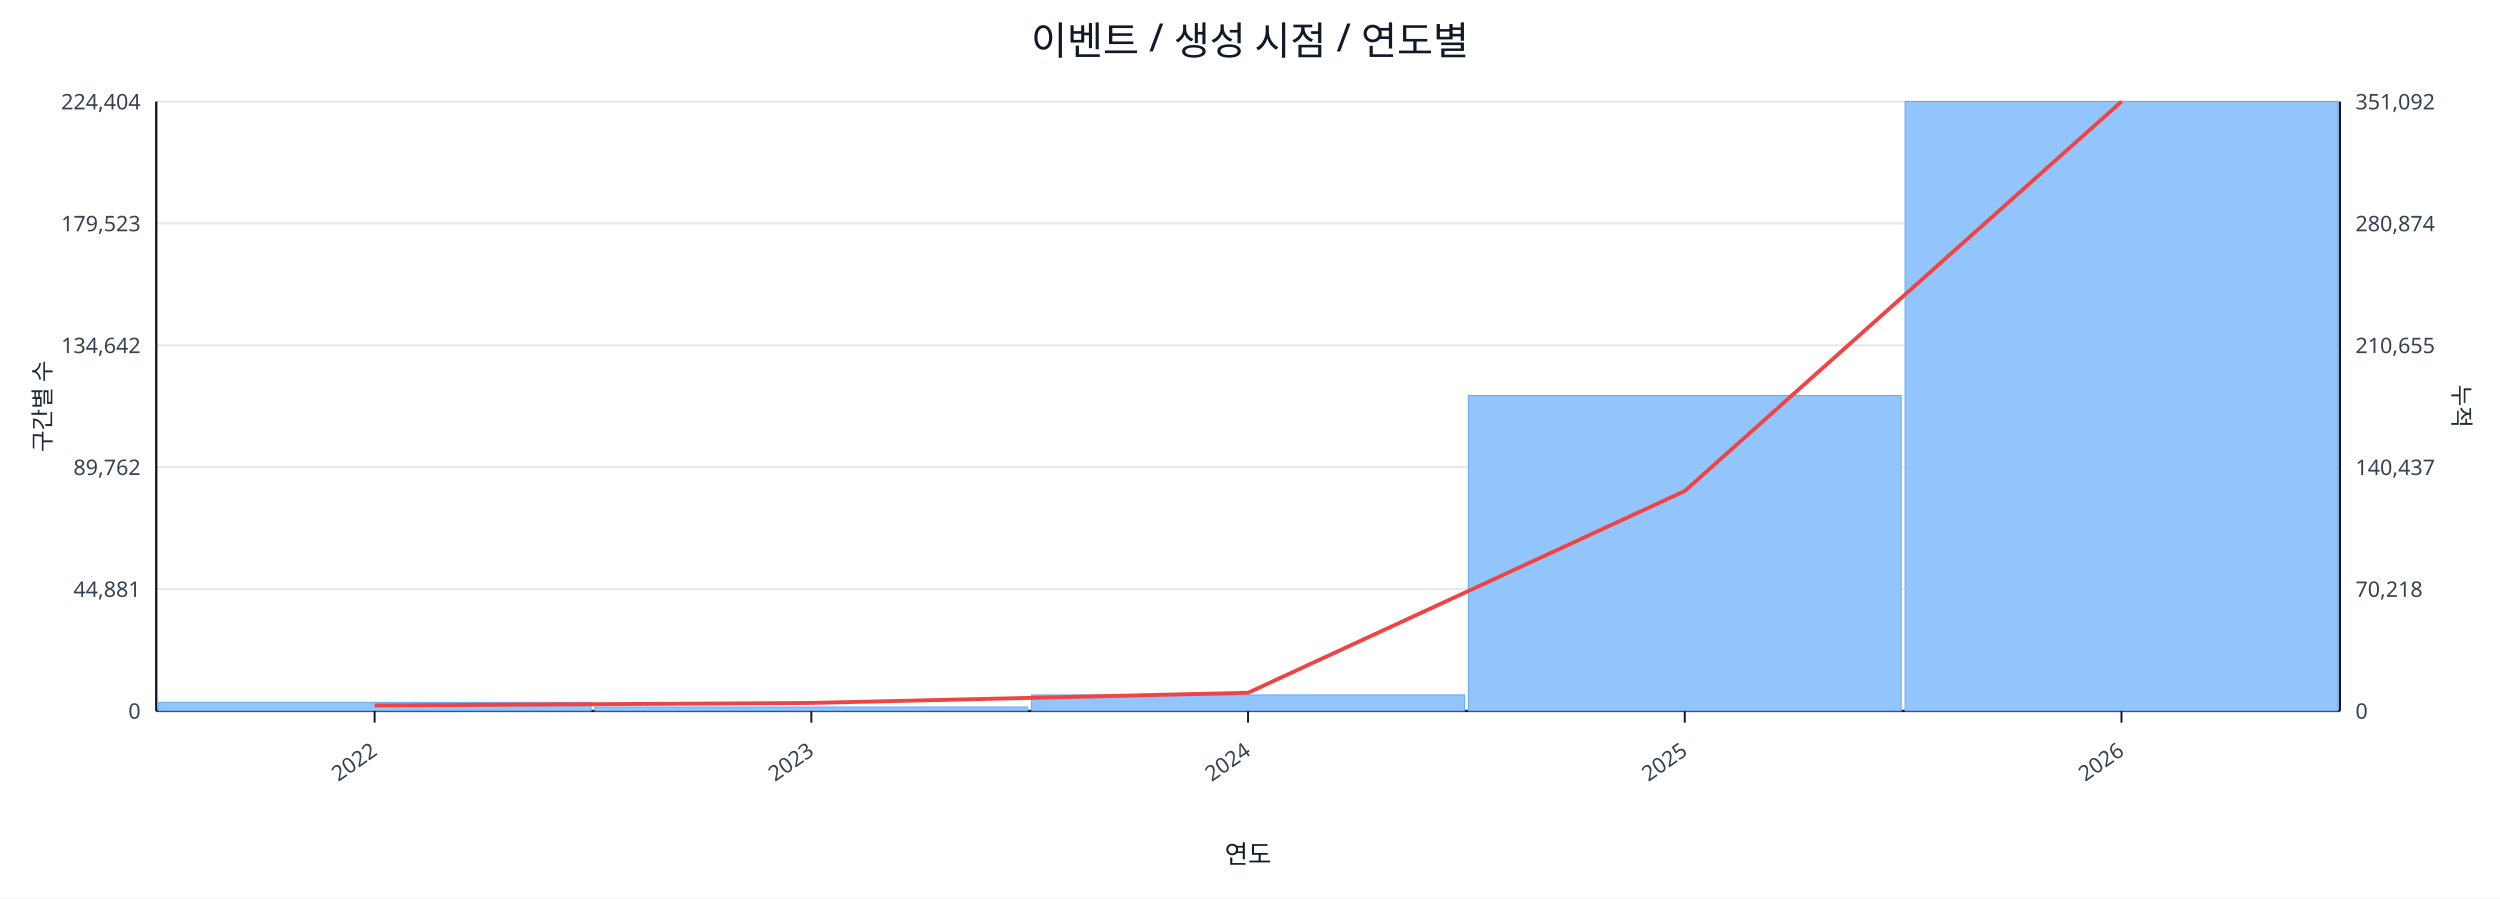
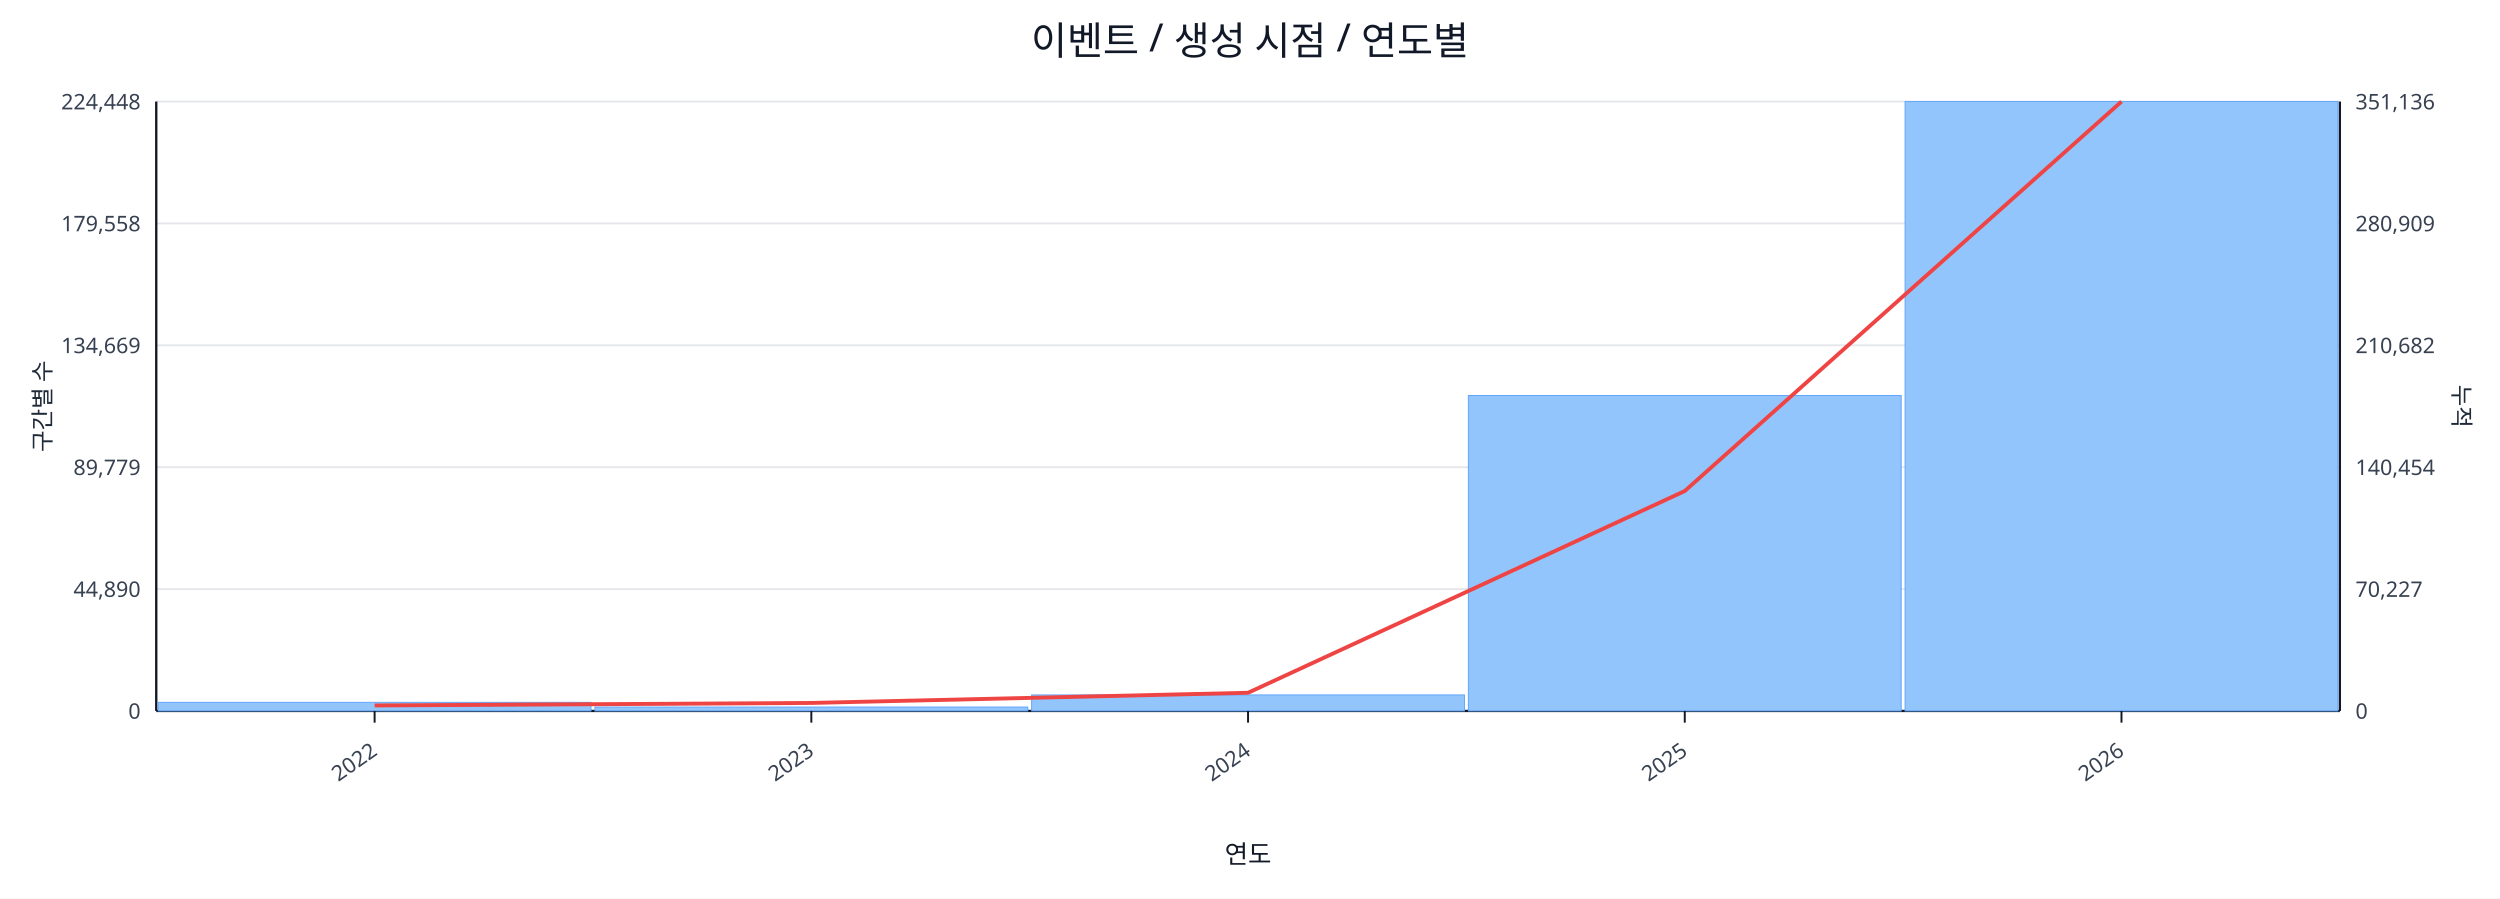
<svg xmlns="http://www.w3.org/2000/svg" width="1280" height="460" viewBox="0 0 1280 460">
  <rect x="0" y="0" width="100%" height="100%" fill="#ffffff" />
  <text x="640.0" y="28" font-size="20" text-anchor="middle" font-family="sans-serif" fill="#111827">이벤트 / 생성 시점 / 연도별</text>
  <line x1="80.0" y1="52.0" x2="1198.0" y2="52.0" stroke="#e5e7eb" stroke-width="1" />
-   <text x="72.0" y="56.0" font-size="11" text-anchor="end" font-family="sans-serif" fill="#374151">224,404</text>
-   <text x="1206.0" y="56.0" font-size="11" text-anchor="start" font-family="sans-serif" fill="#374151">351,092</text>
+   <text x="72.0" y="56.0" font-size="11" text-anchor="end" font-family="sans-serif" fill="#374151">224,448</text>
+   <text x="1206.0" y="56.0" font-size="11" text-anchor="start" font-family="sans-serif" fill="#374151">351,136</text>
  <line x1="80.0" y1="114.4" x2="1198.0" y2="114.4" stroke="#e5e7eb" stroke-width="1" />
-   <text x="72.0" y="118.4" font-size="11" text-anchor="end" font-family="sans-serif" fill="#374151">179,523</text>
-   <text x="1206.0" y="118.4" font-size="11" text-anchor="start" font-family="sans-serif" fill="#374151">280,874</text>
+   <text x="72.0" y="118.4" font-size="11" text-anchor="end" font-family="sans-serif" fill="#374151">179,558</text>
+   <text x="1206.0" y="118.4" font-size="11" text-anchor="start" font-family="sans-serif" fill="#374151">280,909</text>
  <line x1="80.0" y1="176.8" x2="1198.0" y2="176.8" stroke="#e5e7eb" stroke-width="1" />
-   <text x="72.0" y="180.8" font-size="11" text-anchor="end" font-family="sans-serif" fill="#374151">134,642</text>
-   <text x="1206.0" y="180.8" font-size="11" text-anchor="start" font-family="sans-serif" fill="#374151">210,655</text>
+   <text x="72.0" y="180.8" font-size="11" text-anchor="end" font-family="sans-serif" fill="#374151">134,669</text>
+   <text x="1206.0" y="180.8" font-size="11" text-anchor="start" font-family="sans-serif" fill="#374151">210,682</text>
  <line x1="80.0" y1="239.2" x2="1198.0" y2="239.2" stroke="#e5e7eb" stroke-width="1" />
-   <text x="72.0" y="243.2" font-size="11" text-anchor="end" font-family="sans-serif" fill="#374151">89,762</text>
-   <text x="1206.0" y="243.2" font-size="11" text-anchor="start" font-family="sans-serif" fill="#374151">140,437</text>
+   <text x="72.0" y="243.2" font-size="11" text-anchor="end" font-family="sans-serif" fill="#374151">89,779</text>
+   <text x="1206.0" y="243.2" font-size="11" text-anchor="start" font-family="sans-serif" fill="#374151">140,454</text>
  <line x1="80.0" y1="301.6" x2="1198.0" y2="301.6" stroke="#e5e7eb" stroke-width="1" />
-   <text x="72.0" y="305.6" font-size="11" text-anchor="end" font-family="sans-serif" fill="#374151">44,881</text>
-   <text x="1206.0" y="305.6" font-size="11" text-anchor="start" font-family="sans-serif" fill="#374151">70,218</text>
+   <text x="72.0" y="305.6" font-size="11" text-anchor="end" font-family="sans-serif" fill="#374151">44,890</text>
+   <text x="1206.0" y="305.6" font-size="11" text-anchor="start" font-family="sans-serif" fill="#374151">70,227</text>
  <line x1="80.0" y1="364.0" x2="1198.0" y2="364.0" stroke="#e5e7eb" stroke-width="1" />
  <text x="72.0" y="368.0" font-size="11" text-anchor="end" font-family="sans-serif" fill="#374151">0</text>
  <text x="1206.0" y="368.0" font-size="11" text-anchor="start" font-family="sans-serif" fill="#374151">0</text>
  <line x1="80.0" y1="364.0" x2="1198.0" y2="364.0" stroke="#111827" stroke-width="1.2" />
  <line x1="80.0" y1="52.0" x2="80.0" y2="364.0" stroke="#111827" stroke-width="1.2" />
  <line x1="1198.0" y1="52.0" x2="1198.0" y2="364.0" stroke="#111827" stroke-width="1.2" />
  <rect x="81.0" y="359.6" width="221.6" height="4.4" fill="#93c5fd" stroke="#60a5fa" stroke-width="0.5" />
  <rect x="304.6" y="362.0" width="221.6" height="2.0" fill="#93c5fd" stroke="#60a5fa" stroke-width="0.5" />
  <rect x="528.2" y="355.8" width="221.6" height="8.2" fill="#93c5fd" stroke="#60a5fa" stroke-width="0.5" />
  <rect x="751.8" y="202.5" width="221.6" height="161.5" fill="#93c5fd" stroke="#60a5fa" stroke-width="0.5" />
  <rect x="975.4" y="52.0" width="221.6" height="312.0" fill="#93c5fd" stroke="#60a5fa" stroke-width="0.5" />
  <polyline fill="none" stroke="#ef4444" stroke-width="2" points="191.8,361.2 415.4,359.9 639.0,354.7 862.6,251.4 1086.2,52.0" />
  <line x1="191.8" y1="364.0" x2="191.8" y2="370.0" stroke="#111827" stroke-width="1" />
  <text x="193.8" y="386.0" font-size="11" text-anchor="end" transform="rotate(-35 193.8 386.0)" font-family="sans-serif" fill="#374151">2022</text>
  <line x1="415.4" y1="364.0" x2="415.4" y2="370.0" stroke="#111827" stroke-width="1" />
  <text x="417.4" y="386.0" font-size="11" text-anchor="end" transform="rotate(-35 417.4 386.0)" font-family="sans-serif" fill="#374151">2023</text>
  <line x1="639.0" y1="364.0" x2="639.0" y2="370.0" stroke="#111827" stroke-width="1" />
  <text x="641.0" y="386.0" font-size="11" text-anchor="end" transform="rotate(-35 641.0 386.0)" font-family="sans-serif" fill="#374151">2024</text>
  <line x1="862.6" y1="364.0" x2="862.6" y2="370.0" stroke="#111827" stroke-width="1" />
  <text x="864.6" y="386.0" font-size="11" text-anchor="end" transform="rotate(-35 864.6 386.0)" font-family="sans-serif" fill="#374151">2025</text>
  <line x1="1086.2" y1="364.0" x2="1086.2" y2="370.0" stroke="#111827" stroke-width="1" />
  <text x="1088.2" y="386.0" font-size="11" text-anchor="end" transform="rotate(-35 1088.2 386.0)" font-family="sans-serif" fill="#374151">2026</text>
  <text x="26" y="208.0" font-size="12" transform="rotate(-90 26 208.0)" text-anchor="middle" font-family="sans-serif" fill="#1f2937">구간별 수</text>
  <text x="1256.0" y="208.0" font-size="12" transform="rotate(90 1256.0 208.0)" text-anchor="middle" font-family="sans-serif" fill="#1f2937">누적</text>
  <text x="639.0" y="442.0" font-size="13" text-anchor="middle" font-family="sans-serif" fill="#111827">연도</text>
</svg>
